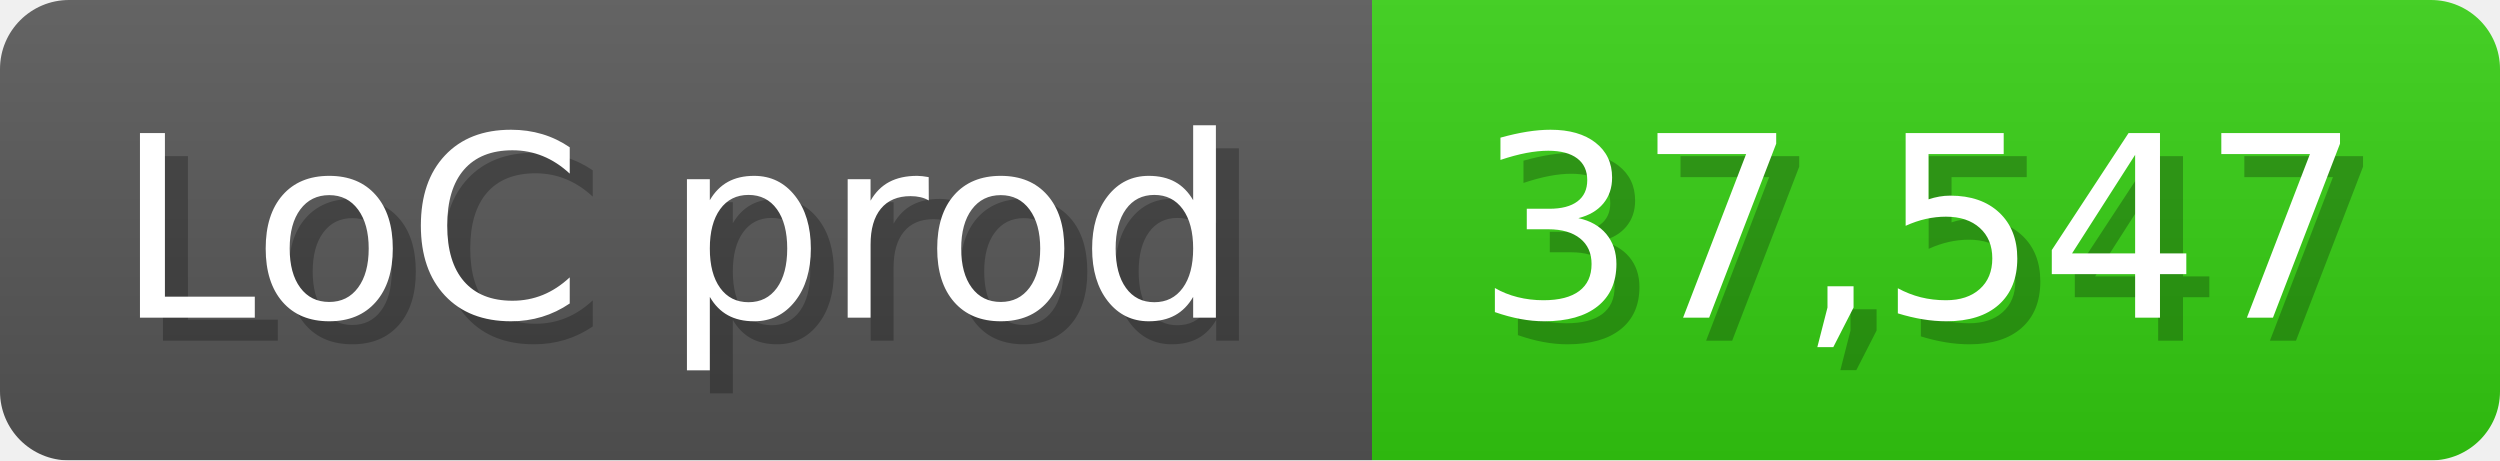
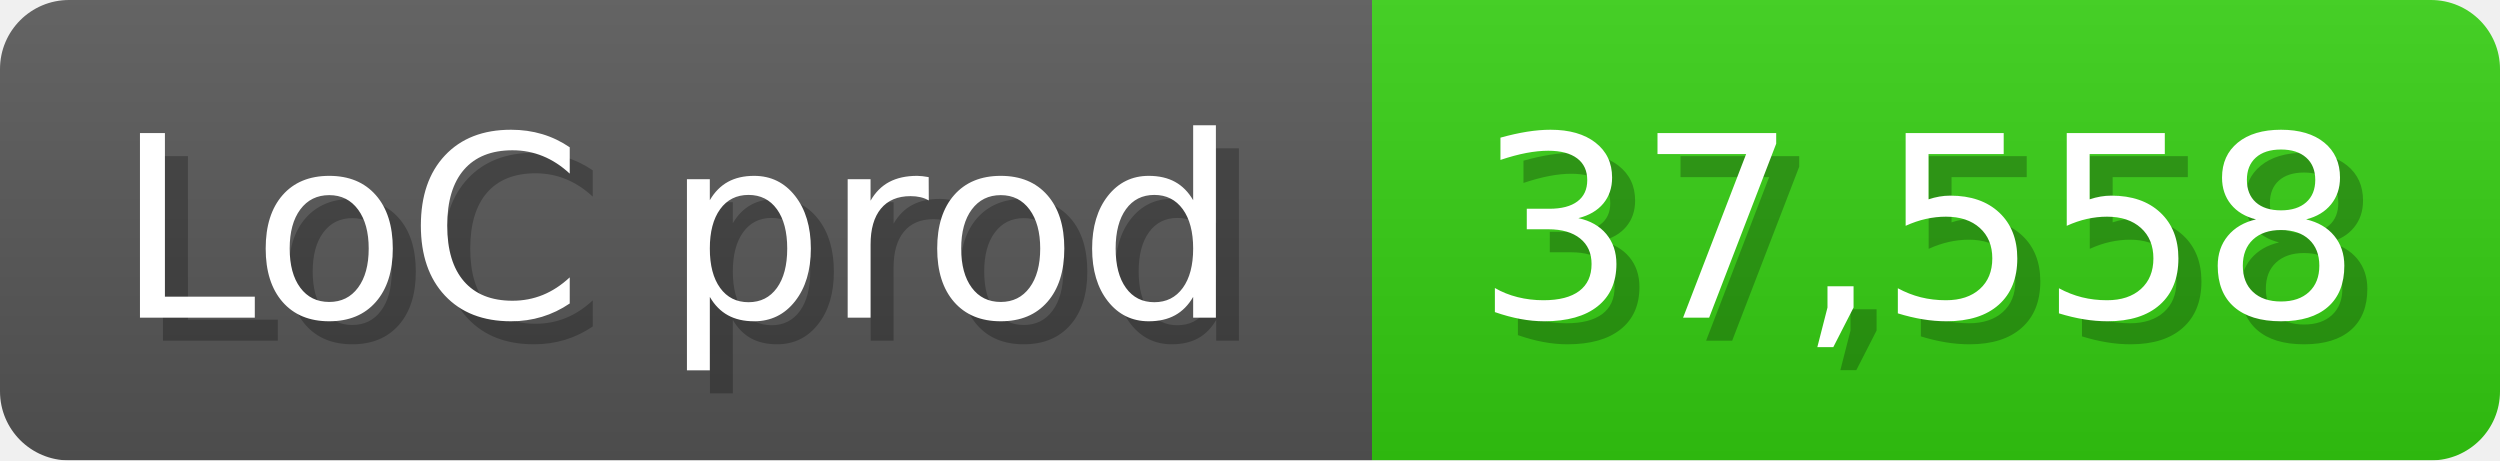
<svg xmlns="http://www.w3.org/2000/svg" width="108.6" height="20" viewBox="0 0 1086 200">
  <linearGradient id="a" x2="0" y2="100%">
    <stop offset="0" stop-opacity=".1" stop-color="#EEE" />
    <stop offset="1" stop-opacity=".1" />
  </linearGradient>
  <mask id="m">
    <rect width="1086" height="200" rx="30" fill="#FFF" />
  </mask>
  <g mask="url(#m)">
    <rect width="596" height="200" fill="#555" />
    <rect width="490" height="200" fill="#3C1" x="596" />
    <rect width="1086" height="200" fill="url(#a)" />
  </g>
  <g fill="#fff" text-anchor="start" font-family="Verdana,DejaVu Sans,sans-serif" font-size="110">
    <text x="60" y="148" textLength="496" fill="#000" opacity="0.25">LoC prod</text>
    <text x="50" y="138" textLength="496">LoC prod</text>
-     <text x="651" y="148" textLength="390" fill="#000" opacity="0.25">37,547</text>
-     <text x="641" y="138" textLength="390">37,547</text>
+     <text x="651" y="148" textLength="390" fill="#000" opacity="0.25">37,558</text>
+     <text x="641" y="138" textLength="390">37,558</text>
  </g>
</svg>
